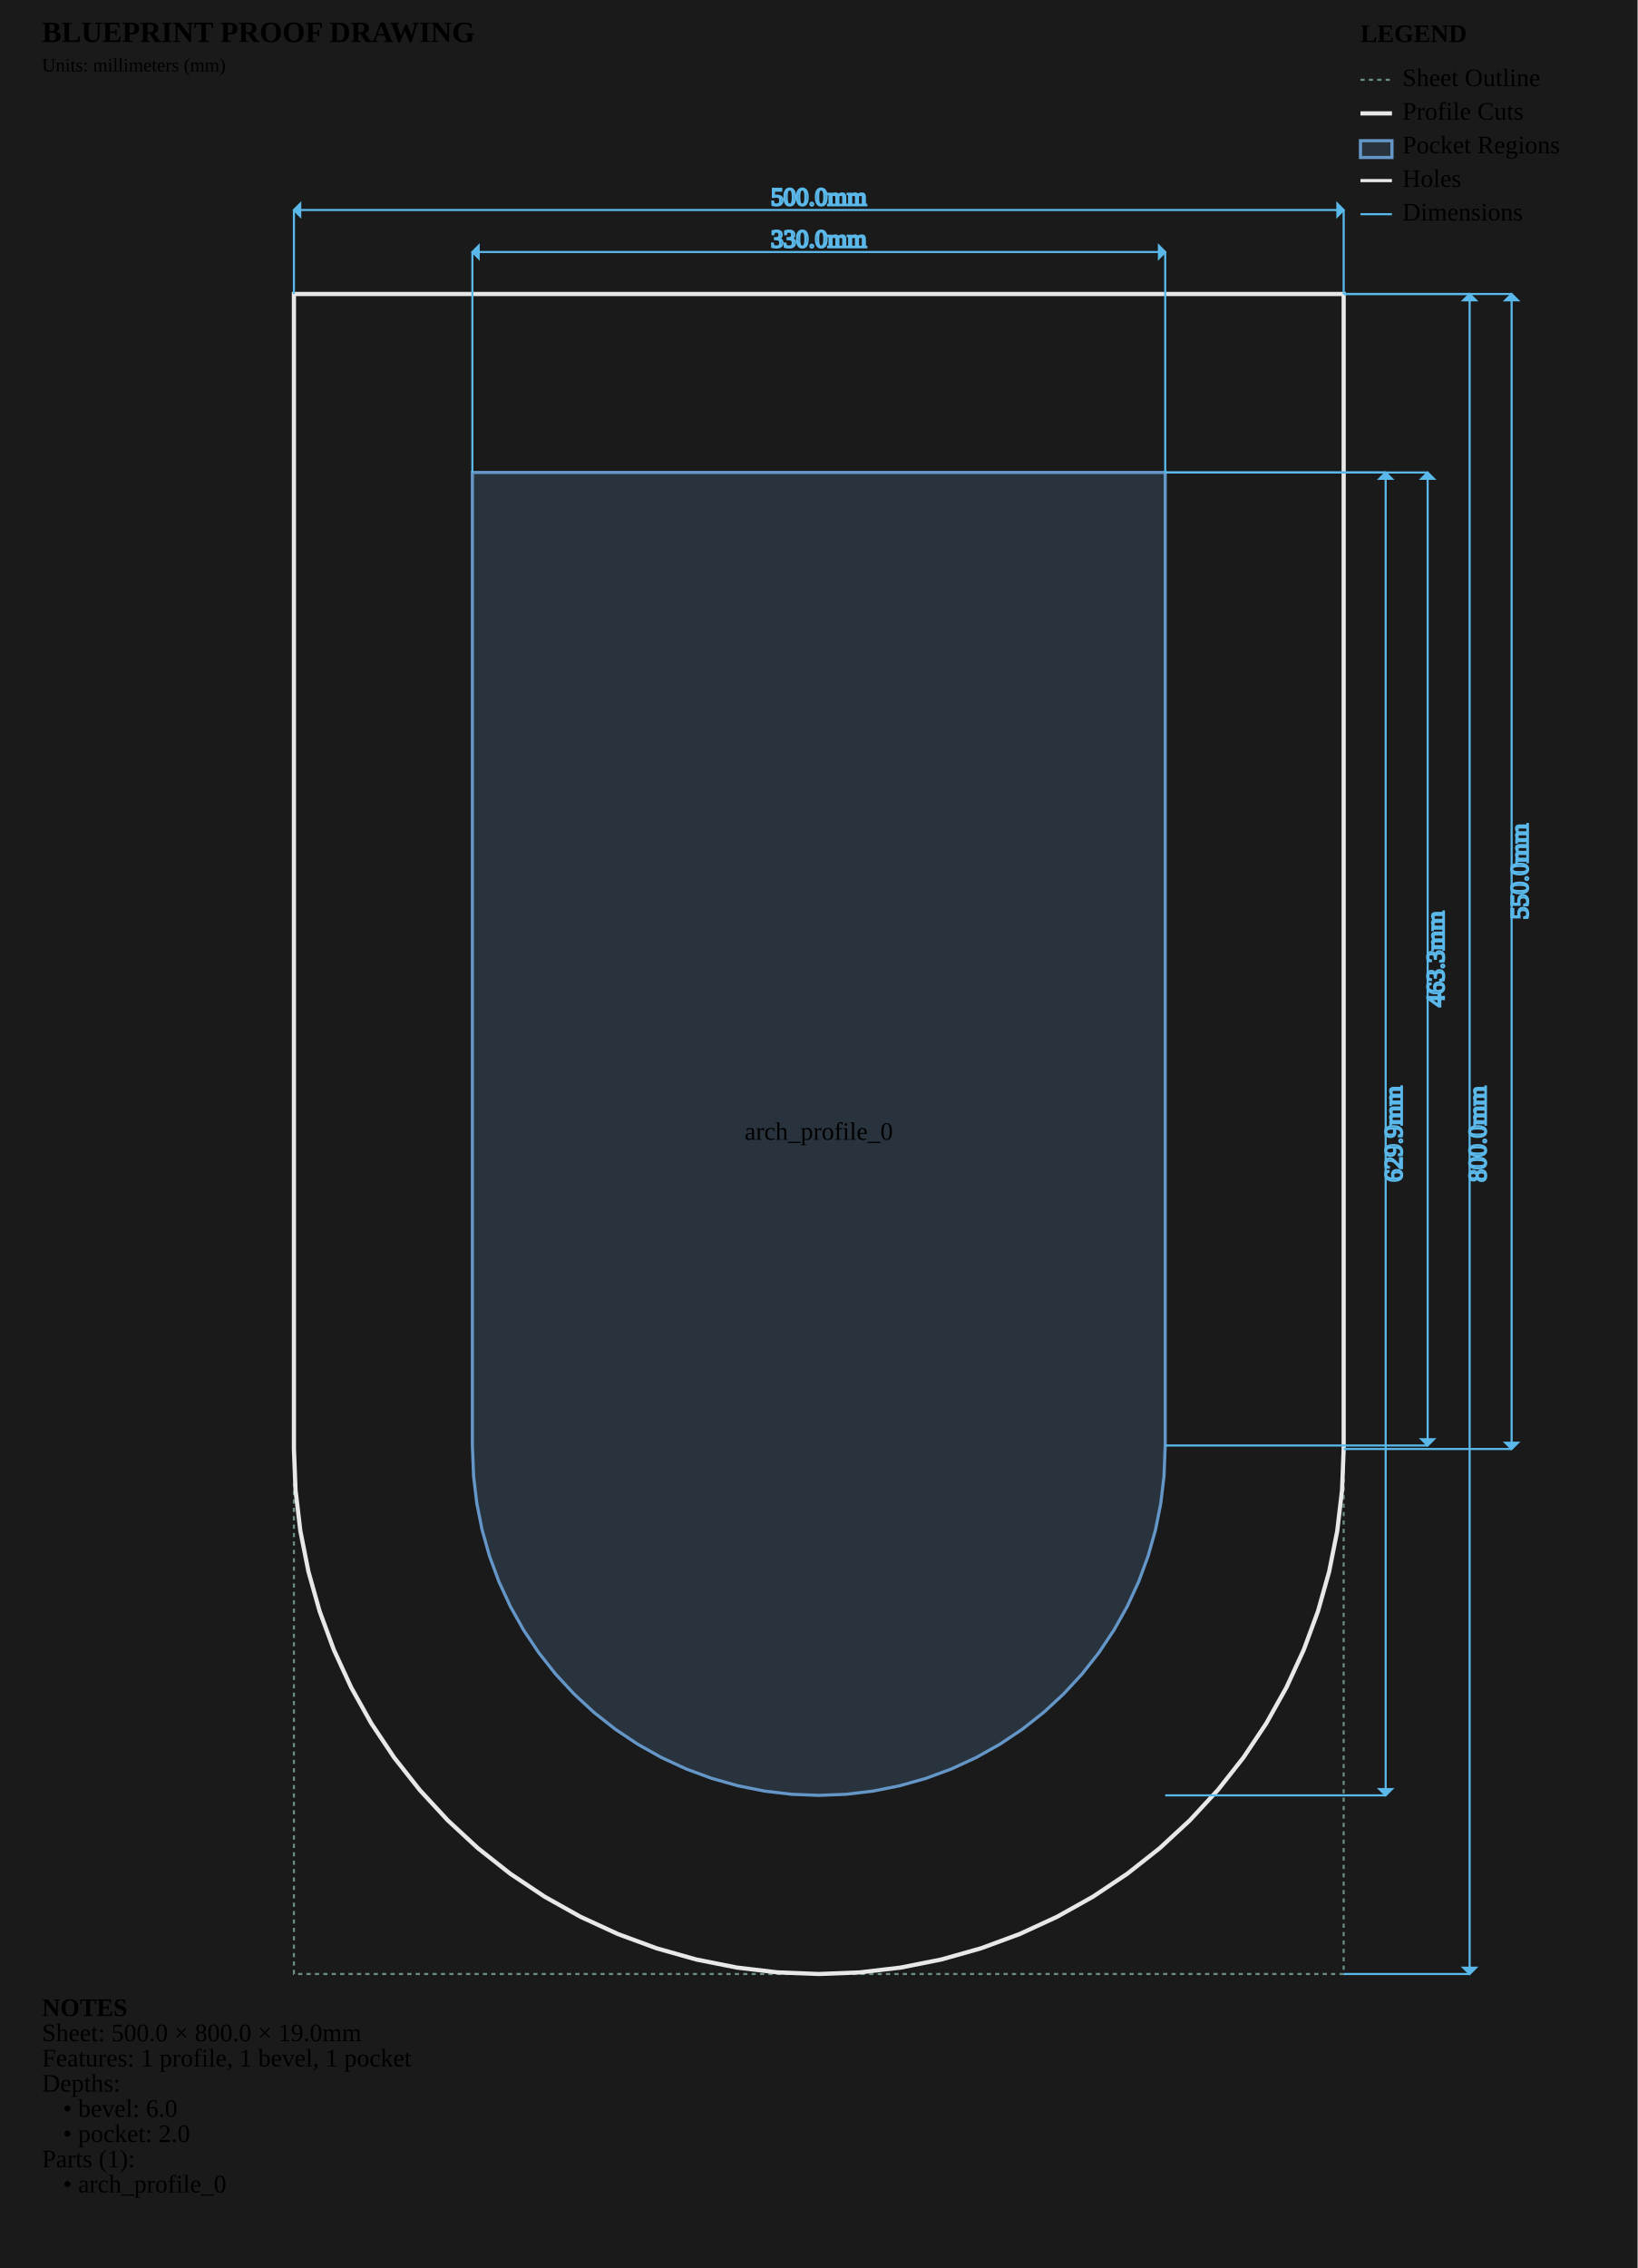
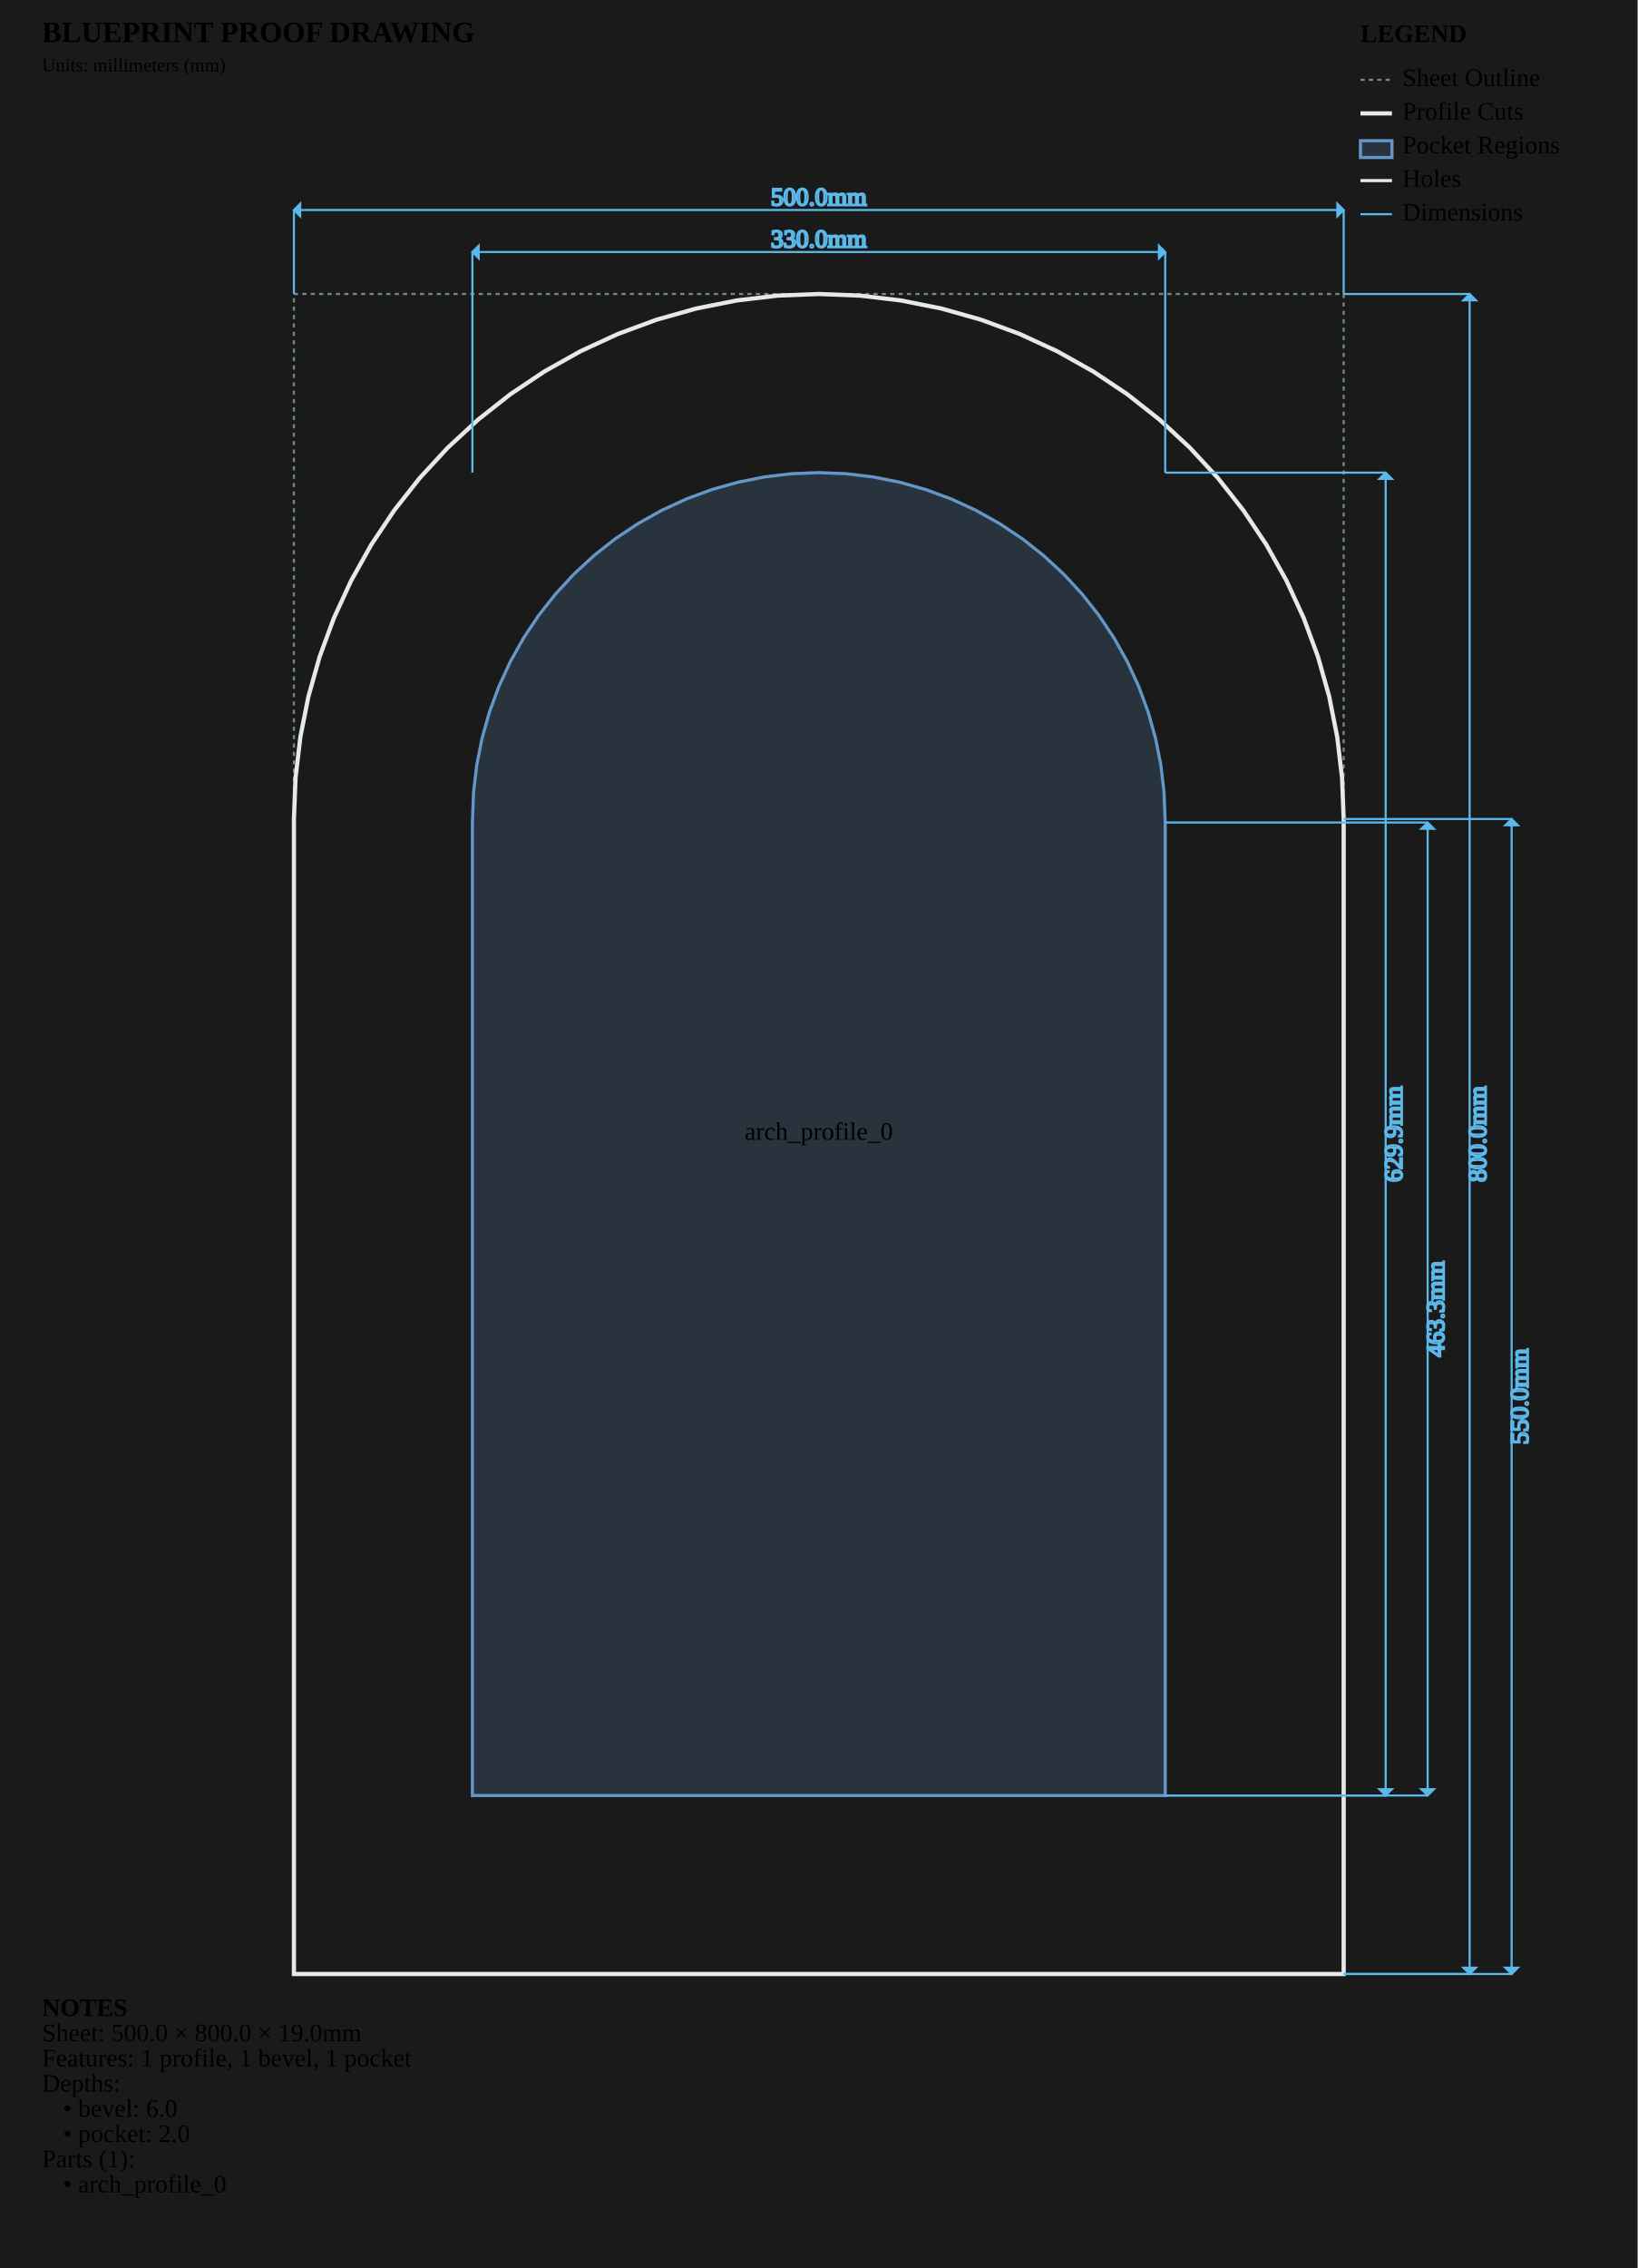
<svg xmlns="http://www.w3.org/2000/svg" viewBox="0 0 780.0 1080.0" width="780.0mm" height="1080.0mm">
  <style>
        .sheet-outline { stroke: #6b8e7f; stroke-width: 1; fill: none; stroke-dasharray: 2,2; }
        .profile-cuts { stroke: #e8e8e8; stroke-width: 2; fill: none; }
        .pocket-regions { stroke: #6496c8; stroke-width: 1.5; fill: #6496c8; fill-opacity: 0.2; }
        .holes { stroke: #e8e8e8; stroke-width: 1.5; fill: none; }
        .engrave-paths { stroke: #888888; stroke-width: 1; fill: none; stroke-dasharray: 4,4; }
        .construction { stroke: #6b8e7f; stroke-width: 0.5; fill: none; stroke-dasharray: 2,2; }
        .dimensions { stroke: #5ab9ea; stroke-width: 1; fill: none; }
        .dimension-text { fill:
        .gap-dimensions { stroke: #ff9500; stroke-width: 1; fill: none; }
        .gap-text { fill:
        .notes { fill: #cccccc; font-family: monospace; font-size: 10px; }
        .legend { fill: #cccccc; font-family: monospace; font-size: 10px; }
        .part-label { fill: #ffcc00; font-family: monospace; font-size: 8px; font-weight: bold; }
    </style>
  <rect x="0" y="0" width="780.0" height="1080.0" fill="#1a1a1a" />
  <g id="SHEET_OUTLINE" class="sheet-outline">
    <rect x="140" y="140" width="500.0" height="800.0" />
  </g>
  <g id="PROFILE_CUTS" class="profile-cuts">
-     <path d="M 140.000 140.000 L 640.000 140.000 L 640.000 690.000 L 640.000 690.000 L 639.229 709.615 L 636.922 729.109 L 633.092 748.361 L 627.764 767.254 L 620.970 785.671 L 612.752 803.498 L 603.160 820.625 L 592.254 836.946 L 580.101 852.362 L 566.777 866.777 L 552.362 880.101 L 536.946 892.254 L 520.625 903.160 L 503.498 912.752 L 485.671 920.970 L 467.254 927.764 L 448.361 933.092 L 429.109 936.922 L 409.615 939.229 L 390.000 940.000 L 370.385 939.229 L 350.891 936.922 L 331.639 933.092 L 312.746 927.764 L 294.329 920.970 L 276.502 912.752 L 259.375 903.160 L 243.054 892.254 L 227.638 880.101 L 213.223 866.777 L 199.899 852.362 L 187.746 836.946 L 176.840 820.625 L 167.248 803.498 L 159.030 785.671 L 152.236 767.254 L 146.908 748.361 L 143.078 729.109 L 140.771 709.615 L 140.000 690.000 L 140.000 690.000 Z" fill-rule="evenodd" />
+     <path d="M 140.000 940.000 L 640.000 940.000 L 640.000 390.000 L 640.000 390.000 L 639.229 370.385 L 636.922 350.891 L 633.092 331.639 L 627.764 312.746 L 620.970 294.329 L 612.752 276.502 L 603.160 259.375 L 592.254 243.054 L 580.101 227.638 L 566.777 213.223 L 552.362 199.899 L 536.946 187.746 L 520.625 176.840 L 503.498 167.248 L 485.671 159.030 L 467.254 152.236 L 448.361 146.908 L 429.109 143.078 L 409.615 140.771 L 390.000 140.000 L 370.385 140.771 L 350.891 143.078 L 331.639 146.908 L 312.746 152.236 L 294.329 159.030 L 276.502 167.248 L 259.375 176.840 L 243.054 187.746 L 227.638 199.899 L 213.223 213.223 L 199.899 227.638 L 187.746 243.054 L 176.840 259.375 L 167.248 276.502 L 159.030 294.329 L 152.236 312.746 L 146.908 331.639 L 143.078 350.891 L 140.771 370.385 L 140.000 390.000 L 140.000 390.000 Z" fill-rule="evenodd" />
  </g>
  <g id="POCKET_REGIONS" class="pocket-regions">
-     <path d="M 225.000 225.000 L 555.000 225.000 L 555.000 688.331 L 554.426 702.941 L 552.904 715.801 L 550.377 728.503 L 546.862 740.968 L 542.380 753.118 L 536.958 764.879 L 530.630 776.178 L 523.435 786.946 L 515.417 797.116 L 506.626 806.626 L 497.116 815.417 L 486.946 823.435 L 476.178 830.630 L 464.879 836.958 L 453.118 842.380 L 440.968 846.862 L 428.503 850.377 L 415.801 852.904 L 402.941 854.426 L 390.000 854.934 L 377.059 854.426 L 364.199 852.904 L 351.497 850.377 L 339.032 846.862 L 326.882 842.380 L 315.121 836.958 L 303.822 830.630 L 293.054 823.435 L 282.884 815.417 L 273.374 806.626 L 264.583 797.116 L 256.565 786.946 L 249.370 776.178 L 243.042 764.879 L 237.620 753.118 L 233.138 740.968 L 229.623 728.503 L 227.096 715.801 L 225.574 702.941 L 225.000 688.331 Z" fill-rule="evenodd" />
+     <path d="M 225.000 855.000 L 555.000 855.000 L 555.000 391.669 L 554.426 377.059 L 552.904 364.199 L 550.377 351.497 L 546.862 339.032 L 542.380 326.882 L 536.958 315.121 L 530.630 303.822 L 523.435 293.054 L 515.417 282.884 L 506.626 273.374 L 497.116 264.583 L 486.946 256.565 L 476.178 249.370 L 464.879 243.042 L 453.118 237.620 L 440.968 233.138 L 428.503 229.623 L 415.801 227.096 L 402.941 225.574 L 390.000 225.066 L 377.059 225.574 L 364.199 227.096 L 351.497 229.623 L 339.032 233.138 L 326.882 237.620 L 315.121 243.042 L 303.822 249.370 L 293.054 256.565 L 282.884 264.583 L 273.374 273.374 L 264.583 282.884 L 256.565 293.054 L 249.370 303.822 L 243.042 315.121 L 237.620 326.882 L 233.138 339.032 L 229.623 351.497 L 227.096 364.199 L 225.574 377.059 L 225.000 391.669 Z" fill-rule="evenodd" />
  </g>
  <g id="ENGRAVE_PATHS" class="engrave-paths" />
  <g id="HOLES" class="holes" />
  <g id="LABELS" class="labels">
    <text x="390.0" y="540.0" class="part-label" text-anchor="middle" dominant-baseline="middle">arch_profile_0</text>
  </g>
  <g id="CONSTRUCTION" class="construction" />
  <g id="DIMENSIONS" class="dimensions">
-     <line x1="225.0" y1="225.0" x2="225.0" y2="120.0" stroke="#5ab9ea" stroke-width="1" />
-     <line x1="555.0" y1="225.0" x2="555.0" y2="120.0" stroke="#5ab9ea" stroke-width="1" />
+     <line x1="225.0" y1="225.066" x2="225.0" y2="120.0" stroke="#5ab9ea" stroke-width="1" />
+     <line x1="555.0" y1="225.066" x2="555.0" y2="120.0" stroke="#5ab9ea" stroke-width="1" />
    <line x1="225.0" y1="120.0" x2="555.0" y2="120.0" stroke="#5ab9ea" stroke-width="1" />
    <polygon points="225.0,120.0 228.0,117.0 228.0,123.0" fill="#5ab9ea" />
    <polygon points="555.0,120.0 552.0,117.0 552.0,123.0" fill="#5ab9ea" />
    <text x="390.0" y="115.0" class="dimension-text" text-anchor="middle" dominant-baseline="middle">330.0mm</text>
-     <line x1="555.0" y1="225.0" x2="660.0" y2="225.0" stroke="#5ab9ea" stroke-width="1" />
-     <line x1="555.0" y1="854.934" x2="660.0" y2="854.934" stroke="#5ab9ea" stroke-width="1" />
-     <line x1="660.0" y1="225.0" x2="660.0" y2="854.934" stroke="#5ab9ea" stroke-width="1" />
-     <polygon points="660.0,225.0 657.0,228.0 663.0,228.0" fill="#5ab9ea" />
-     <polygon points="660.0,854.934 657.0,851.934 663.0,851.934" fill="#5ab9ea" />
-     <text x="665.0" y="539.967" class="dimension-text" text-anchor="middle" dominant-baseline="middle" transform="rotate(-90 665.0 539.9672)">629.9mm</text>
-     <line x1="555.0" y1="225.0" x2="680.0" y2="225.0" stroke="#5ab9ea" stroke-width="1" />
-     <line x1="555.0" y1="688.331" x2="680.0" y2="688.331" stroke="#5ab9ea" stroke-width="1" />
-     <line x1="680.0" y1="225.0" x2="680.0" y2="688.331" stroke="#5ab9ea" stroke-width="1" />
-     <polygon points="680.0,225.0 677.0,228.0 683.0,228.0" fill="#5ab9ea" />
-     <polygon points="680.0,688.331 677.0,685.331 683.0,685.331" fill="#5ab9ea" />
-     <text x="685.0" y="456.665" class="dimension-text" text-anchor="middle" dominant-baseline="middle" transform="rotate(-90 685.0 456.6654)">463.3mm</text>
+     <line x1="555.0" y1="225.066" x2="660.0" y2="225.066" stroke="#5ab9ea" stroke-width="1" />
+     <line x1="555.0" y1="855.0" x2="660.0" y2="855.0" stroke="#5ab9ea" stroke-width="1" />
+     <line x1="660.0" y1="225.066" x2="660.0" y2="855.0" stroke="#5ab9ea" stroke-width="1" />
+     <polygon points="660.0,225.066 657.0,228.066 663.0,228.066" fill="#5ab9ea" />
+     <polygon points="660.0,855.0 657.0,852.0 663.0,852.0" fill="#5ab9ea" />
+     <text x="665.0" y="540.033" class="dimension-text" text-anchor="middle" dominant-baseline="middle" transform="rotate(-90 665.0 540.0328)">629.9mm</text>
+     <line x1="555.0" y1="391.669" x2="680.0" y2="391.669" stroke="#5ab9ea" stroke-width="1" />
+     <line x1="555.0" y1="855.0" x2="680.0" y2="855.0" stroke="#5ab9ea" stroke-width="1" />
+     <line x1="680.0" y1="391.669" x2="680.0" y2="855.0" stroke="#5ab9ea" stroke-width="1" />
+     <polygon points="680.0,391.669 677.0,394.669 683.0,394.669" fill="#5ab9ea" />
+     <polygon points="680.0,855.0 677.0,852.0 683.0,852.0" fill="#5ab9ea" />
+     <text x="685.0" y="623.335" class="dimension-text" text-anchor="middle" dominant-baseline="middle" transform="rotate(-90 685.0 623.3346)">463.3mm</text>
    <line x1="140.0" y1="140.0" x2="140.0" y2="100.0" stroke="#5ab9ea" stroke-width="1" />
    <line x1="640.0" y1="140.0" x2="640.0" y2="100.0" stroke="#5ab9ea" stroke-width="1" />
    <line x1="140.0" y1="100.0" x2="640.0" y2="100.0" stroke="#5ab9ea" stroke-width="1" />
    <polygon points="140.0,100.0 143.0,97.0 143.0,103.0" fill="#5ab9ea" />
    <polygon points="640.0,100.0 637.0,97.0 637.0,103.0" fill="#5ab9ea" />
    <text x="390.0" y="95.0" class="dimension-text" text-anchor="middle" dominant-baseline="middle">500.0mm</text>
    <line x1="640.0" y1="140.0" x2="700.0" y2="140.0" stroke="#5ab9ea" stroke-width="1" />
    <line x1="640.0" y1="940.0" x2="700.0" y2="940.0" stroke="#5ab9ea" stroke-width="1" />
    <line x1="700.0" y1="140.0" x2="700.0" y2="940.0" stroke="#5ab9ea" stroke-width="1" />
    <polygon points="700.0,140.0 697.0,143.0 703.0,143.0" fill="#5ab9ea" />
    <polygon points="700.0,940.0 697.0,937.0 703.0,937.0" fill="#5ab9ea" />
    <text x="705.0" y="540.0" class="dimension-text" text-anchor="middle" dominant-baseline="middle" transform="rotate(-90 705.0 540.0)">800.0mm</text>
-     <line x1="640.0" y1="140.0" x2="720.0" y2="140.0" stroke="#5ab9ea" stroke-width="1" />
-     <line x1="640.0" y1="690.0" x2="720.0" y2="690.0" stroke="#5ab9ea" stroke-width="1" />
-     <line x1="720.0" y1="140.0" x2="720.0" y2="690.0" stroke="#5ab9ea" stroke-width="1" />
-     <polygon points="720.0,140.0 717.0,143.0 723.0,143.0" fill="#5ab9ea" />
-     <polygon points="720.0,690.0 717.0,687.0 723.0,687.0" fill="#5ab9ea" />
-     <text x="725.0" y="415.0" class="dimension-text" text-anchor="middle" dominant-baseline="middle" transform="rotate(-90 725.0 415.0)">550.0mm</text>
+     <line x1="640.0" y1="390.0" x2="720.0" y2="390.0" stroke="#5ab9ea" stroke-width="1" />
+     <line x1="640.0" y1="940.0" x2="720.0" y2="940.0" stroke="#5ab9ea" stroke-width="1" />
+     <line x1="720.0" y1="390.0" x2="720.0" y2="940.0" stroke="#5ab9ea" stroke-width="1" />
+     <polygon points="720.0,390.0 717.0,393.0 723.0,393.0" fill="#5ab9ea" />
+     <polygon points="720.0,940.0 717.0,937.0 723.0,937.0" fill="#5ab9ea" />
+     <text x="725.0" y="665.0" class="dimension-text" text-anchor="middle" dominant-baseline="middle" transform="rotate(-90 725.0 665.0)">550.0mm</text>
  </g>
  <g id="NOTES" class="notes">
    <text x="20" y="960.0" class="notes" font-weight="bold">NOTES</text>
    <text x="20" y="972.0" class="notes">Sheet: 500.0 × 800.0 × 19.0mm</text>
    <text x="20" y="984.0" class="notes">Features: 1 profile, 1 bevel, 1 pocket</text>
    <text x="20" y="996.0" class="notes">Depths:</text>
    <text x="30" y="1008.0" class="notes">• bevel: 6.0</text>
    <text x="30" y="1020.0" class="notes">• pocket: 2.0</text>
    <text x="20" y="1032.0" class="notes">Parts (1):</text>
    <text x="30" y="1044.0" class="notes">• arch_profile_0</text>
  </g>
  <g id="TITLE_BLOCK" class="title-block">
    <text x="20" y="20" class="notes" font-weight="bold" font-size="14px">BLUEPRINT PROOF DRAWING</text>
    <text x="20" y="34" class="notes" font-size="9px">Units: millimeters (mm)</text>
  </g>
  <g id="LEGEND" class="legend">
    <text x="648.0" y="20" class="legend" font-weight="bold">LEGEND</text>
    <line x1="648.0" y1="38" x2="663.0" y2="38" stroke="#6b8e7f" stroke-width="1" stroke-dasharray="2,2" />
    <text x="668.0" y="41" class="legend">Sheet Outline</text>
    <line x1="648.0" y1="54" x2="663.0" y2="54" stroke="#e8e8e8" stroke-width="2" />
    <text x="668.0" y="57" class="legend">Profile Cuts</text>
    <rect x="648.0" y="67" width="15.0" height="8" stroke="#6496c8" stroke-width="1.5" fill="#6496c8" fill-opacity="0.2" />
    <text x="668.0" y="73" class="legend">Pocket Regions</text>
    <line x1="648.0" y1="86" x2="663.0" y2="86" stroke="#e8e8e8" stroke-width="1.5" />
    <text x="668.0" y="89" class="legend">Holes</text>
    <line x1="648.0" y1="102" x2="663.0" y2="102" stroke="#5ab9ea" stroke-width="1" />
    <text x="668.0" y="105" class="legend">Dimensions</text>
  </g>
</svg>
